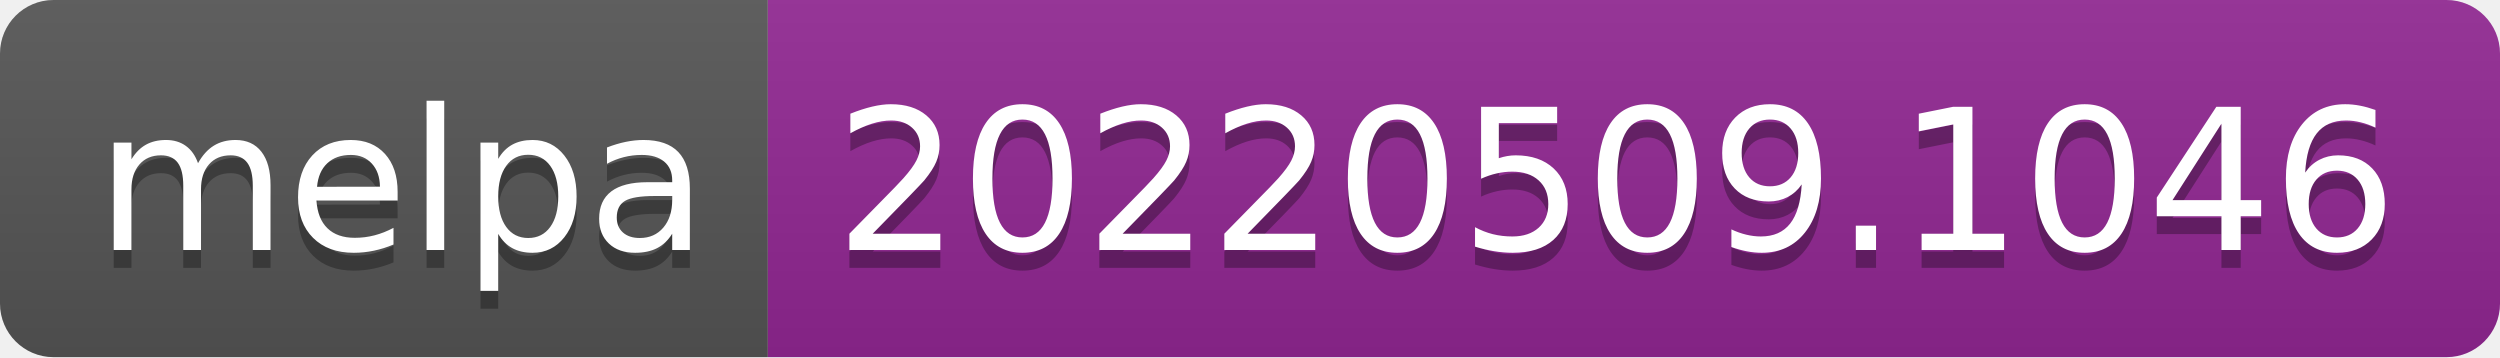
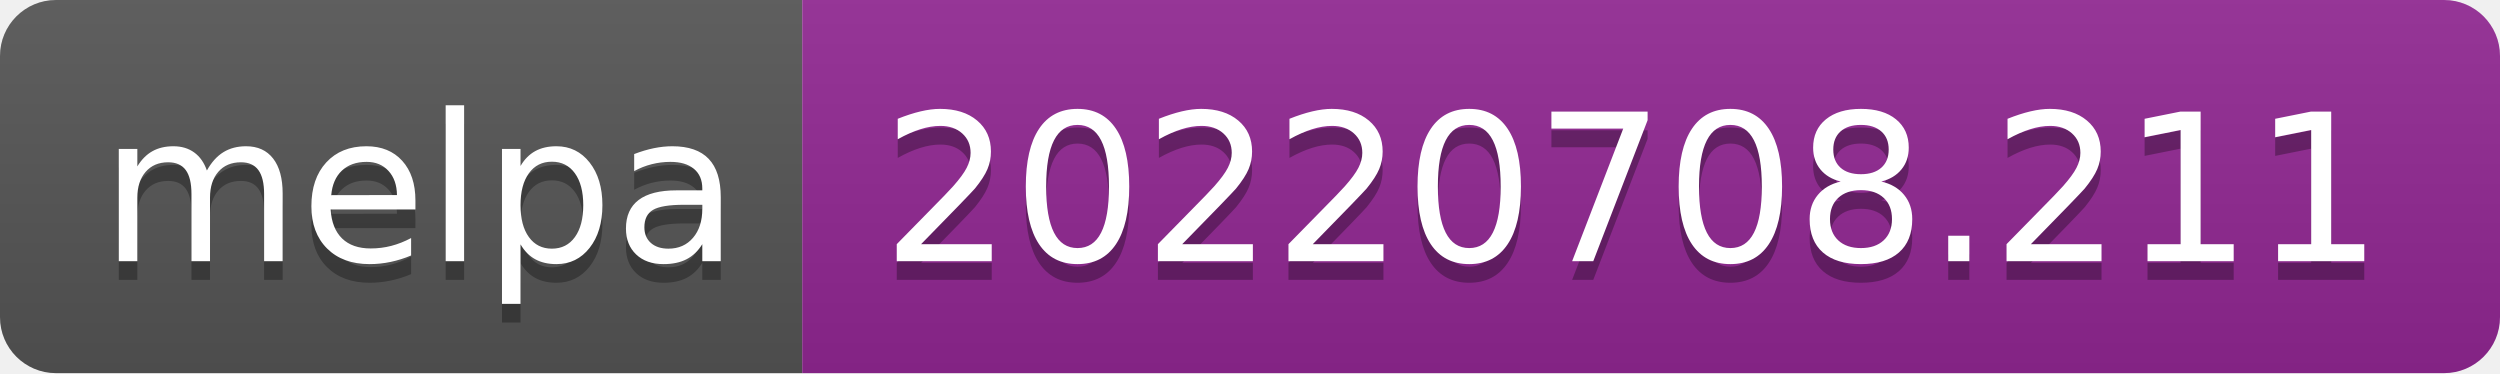
- <svg xmlns="http://www.w3.org/2000/svg" width="140" height="20" role="img" aria-label="melpa: 20220509.1046">
+ <svg xmlns="http://www.w3.org/2000/svg" width="134" height="20" role="img" aria-label="melpa: 20220708.211">
  <linearGradient id="s" x2="0" y2="100%">
    <stop offset="0" stop-color="#bbb" stop-opacity=".1" />
    <stop offset="1" stop-opacity=".1" />
  </linearGradient>
  <clipPath id="r">
-     <rect width="140" height="20" rx="3" fill="#fff" />
+     <rect width="134" height="20" rx="3" fill="#fff" />
  </clipPath>
  <g clip-path="url(#r)">
    <rect width="43" height="20" fill="#555" />
-     <rect x="43" width="97" height="20" fill="#922793" />
-     <rect width="140" height="20" fill="url(#s)" />
+     <rect x="43" width="91" height="20" fill="#922793" />
+     <rect width="134" height="20" fill="url(#s)" />
  </g>
  <g fill="#fff" text-anchor="middle" font-family="Verdana,Geneva,DejaVu Sans,sans-serif" text-rendering="geometricPrecision" font-size="110">
    <text aria-hidden="true" x="225" y="150" fill="#010101" fill-opacity=".3" transform="scale(.1)" textLength="330">melpa</text>
    <text x="225" y="140" transform="scale(.1)" fill="#fff" textLength="330">melpa</text>
-     <text aria-hidden="true" x="905" y="150" fill="#010101" fill-opacity=".3" transform="scale(.1)" textLength="870">20220509.1046</text>
-     <text x="905" y="140" transform="scale(.1)" fill="#fff" textLength="870">20220509.1046</text>
+     <text aria-hidden="true" x="875" y="150" fill="#010101" fill-opacity=".3" transform="scale(.1)" textLength="810">20220708.211</text>
+     <text x="875" y="140" transform="scale(.1)" fill="#fff" textLength="810">20220708.211</text>
  </g>
</svg>
